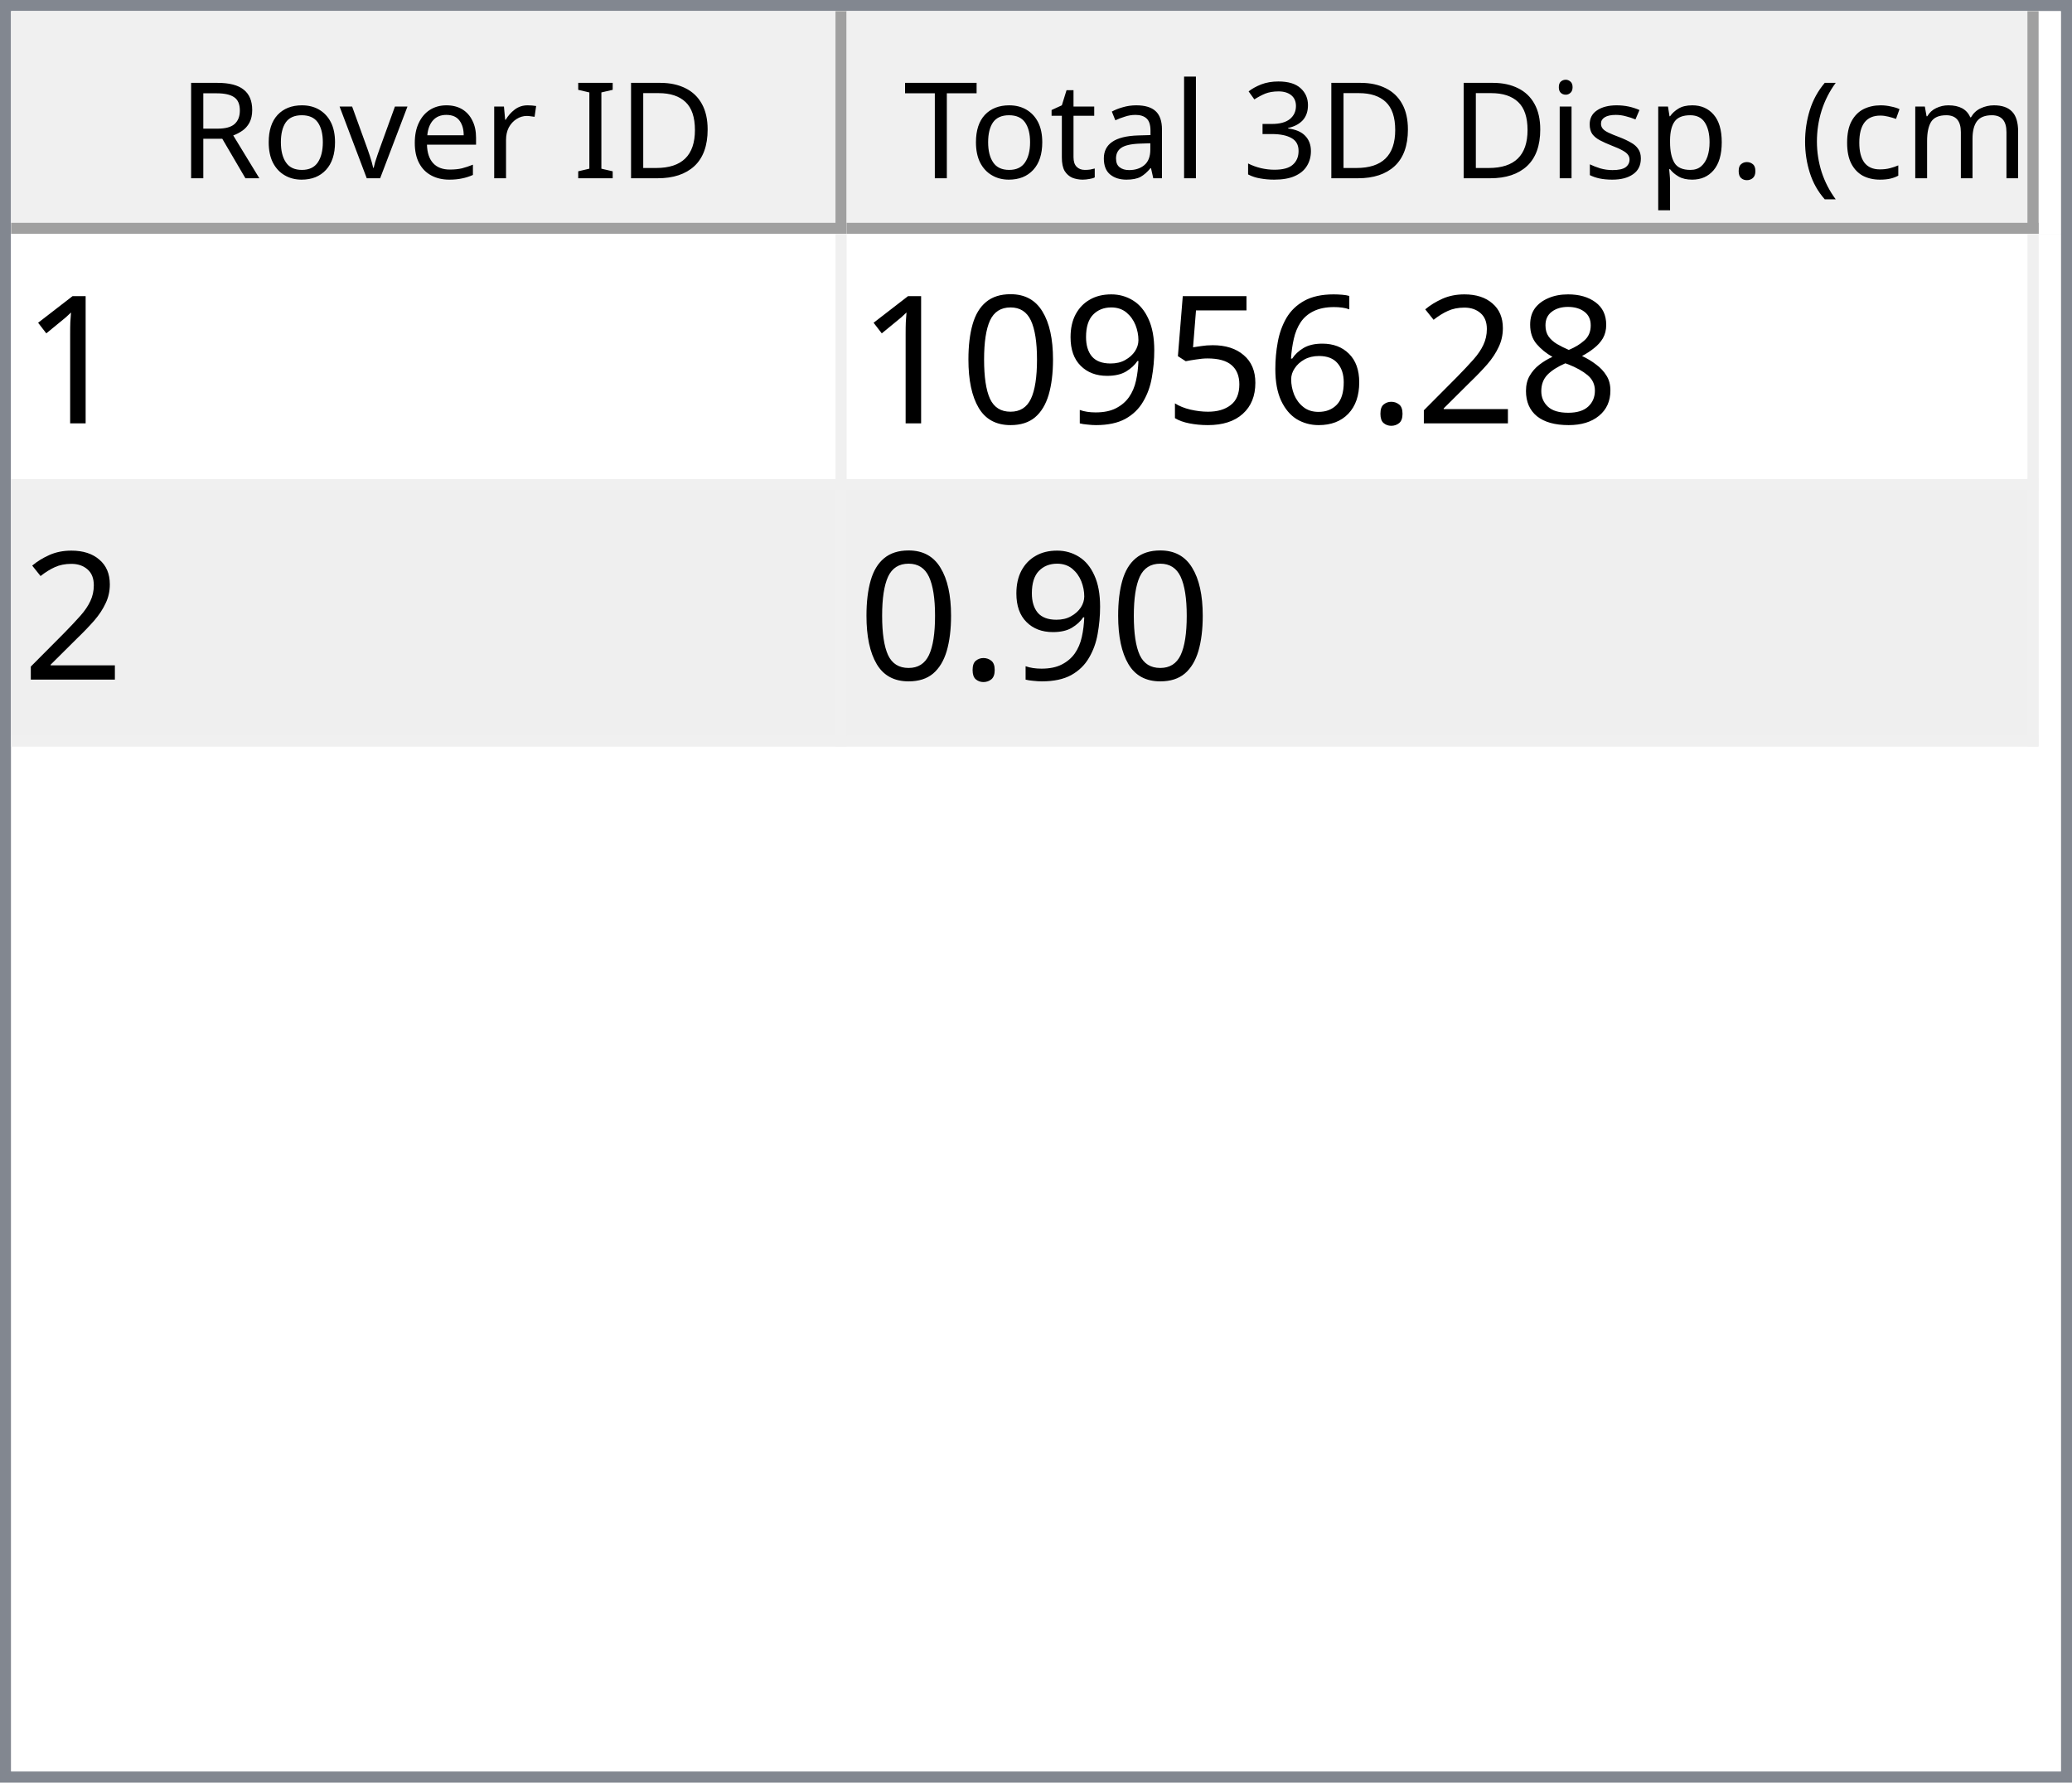
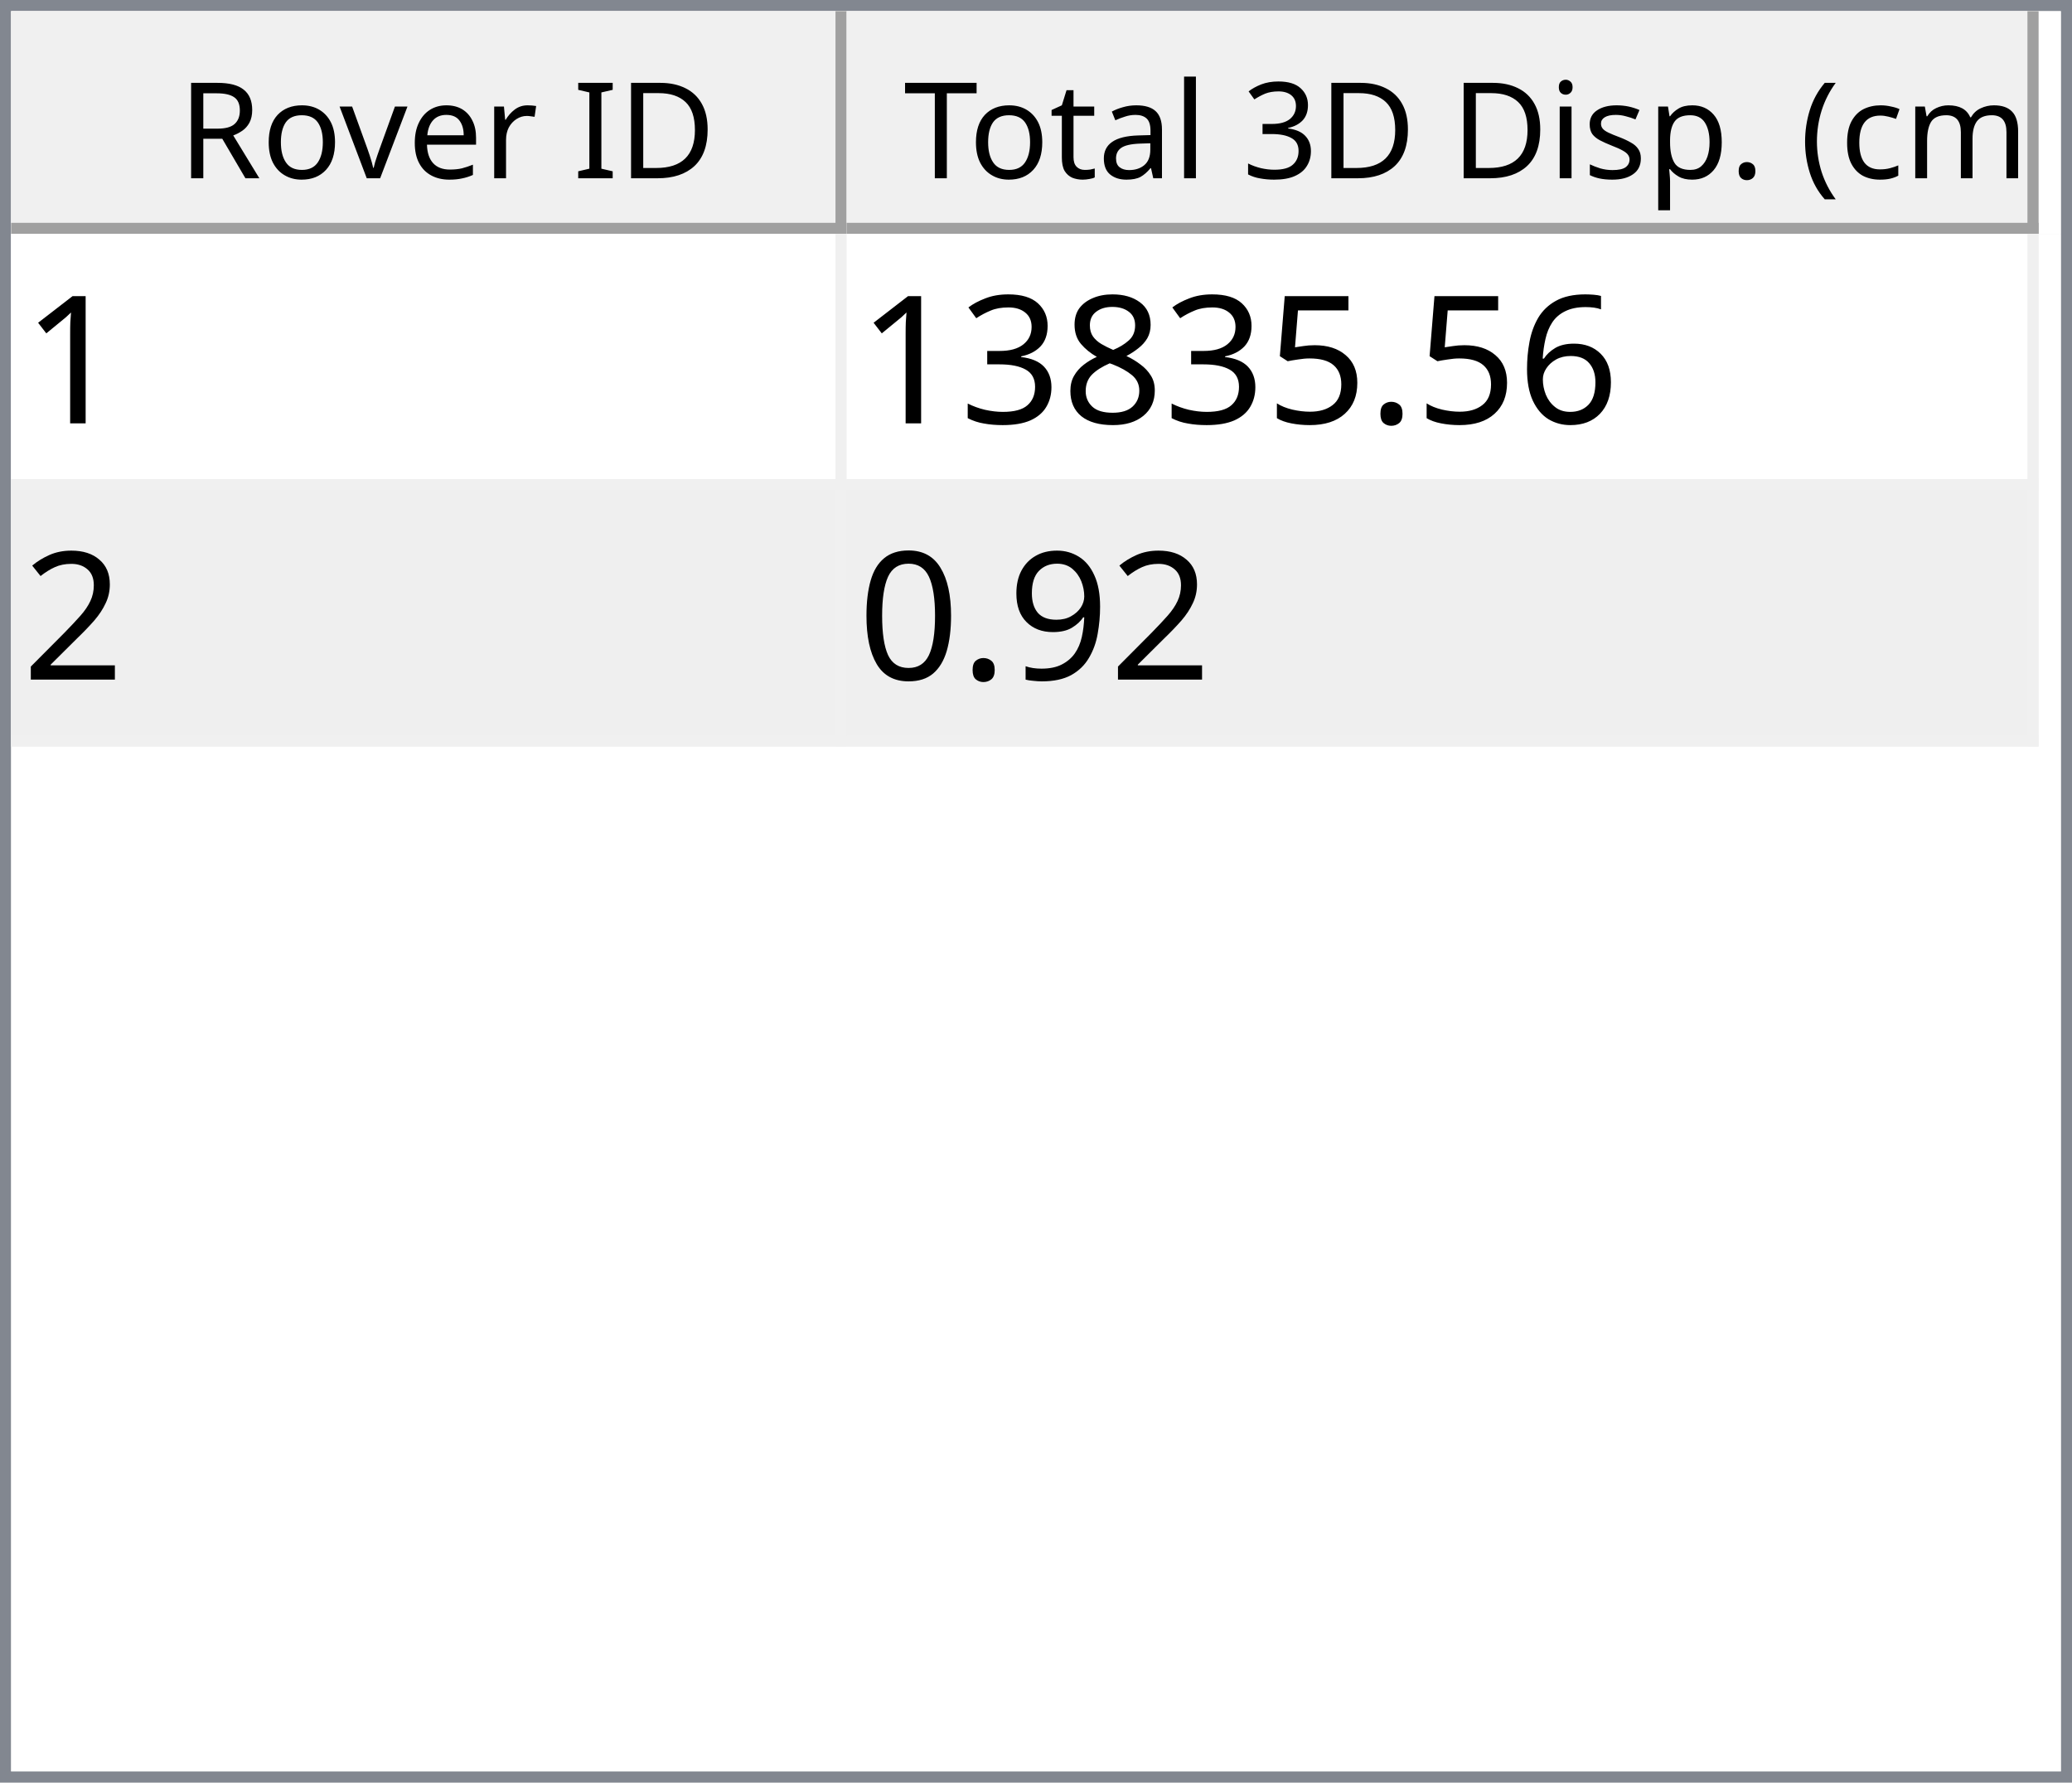
<svg xmlns="http://www.w3.org/2000/svg" style="fill-opacity:1; color-rendering:auto; color-interpolation:auto; text-rendering:auto; stroke:black; stroke-linecap:square; stroke-miterlimit:10; shape-rendering:auto; stroke-opacity:1; fill:black; stroke-dasharray:none; font-weight:normal; stroke-width:1; font-family:'Dialog'; font-style:normal; stroke-linejoin:miter; font-size:12px; stroke-dashoffset:0; image-rendering:auto;" width="186" height="160">
  <defs id="genericDefs" />
  <g>
    <defs id="defs1">
      <clipPath clipPathUnits="userSpaceOnUse" id="clipPath1">
        <path d="M0 0 L186 0 L186 160 L0 160 L0 0 Z" />
      </clipPath>
      <clipPath clipPathUnits="userSpaceOnUse" id="clipPath2">
        <path d="M0 0 L0 160 L186 160 L186 0 Z" />
      </clipPath>
      <clipPath clipPathUnits="userSpaceOnUse" id="clipPath3">
        <path d="M0 0 L0 20 L184 20 L184 0 Z" />
      </clipPath>
      <clipPath clipPathUnits="userSpaceOnUse" id="clipPath4">
        <path d="M0 0 L0 20 L75 20 L75 0 Z" />
      </clipPath>
      <clipPath clipPathUnits="userSpaceOnUse" id="clipPath5">
        <path d="M1 1 L1 19 L74 19 L74 1 Z" />
      </clipPath>
      <clipPath clipPathUnits="userSpaceOnUse" id="clipPath6">
        <path d="M0 0 L0 18 L73 18 L73 0 Z" />
      </clipPath>
      <clipPath clipPathUnits="userSpaceOnUse" id="clipPath7">
        <path d="M-0.5 -0.5 L-0.5 19.5 L74.5 19.5 L74.5 -0.5 Z" />
      </clipPath>
      <clipPath clipPathUnits="userSpaceOnUse" id="clipPath8">
        <path d="M0 0 L0 20 L107 20 L107 0 Z" />
      </clipPath>
      <clipPath clipPathUnits="userSpaceOnUse" id="clipPath9">
        <path d="M1 1 L1 19 L106 19 L106 1 Z" />
      </clipPath>
      <clipPath clipPathUnits="userSpaceOnUse" id="clipPath10">
        <path d="M0 0 L0 18 L105 18 L105 0 Z" />
      </clipPath>
      <clipPath clipPathUnits="userSpaceOnUse" id="clipPath11">
        <path d="M-0.5 -0.5 L-0.5 19.5 L106.5 19.5 L106.5 -0.5 Z" />
      </clipPath>
      <clipPath clipPathUnits="userSpaceOnUse" id="clipPath12">
        <path d="M0 0 L0 138 L184 138 L184 0 Z" />
      </clipPath>
      <clipPath clipPathUnits="userSpaceOnUse" id="clipPath13">
        <path d="M0 0 L0 46 L182 46 L182 0 Z" />
      </clipPath>
      <clipPath clipPathUnits="userSpaceOnUse" id="clipPath14">
        <path d="M-0.5 -0.5 L-0.5 45.5 L181.5 45.5 L181.5 -0.5 Z" />
      </clipPath>
      <clipPath clipPathUnits="userSpaceOnUse" id="clipPath15">
        <path d="M0 0 L0 22 L74 22 L74 0 Z" />
      </clipPath>
      <clipPath clipPathUnits="userSpaceOnUse" id="clipPath16">
        <path d="M0 0 L0 22 L106 22 L106 0 Z" />
      </clipPath>
      <font horiz-adv-x="64.551" id="font1">
        <font-face ascent="107.91" descent="25.098" units-per-em="100" style="font-style:normal; font-family:Segoe UI; font-weight:normal;" />
        <missing-glyph horiz-adv-x="64.551" d="M8.109 0 L8.109 68.266 L56.453 68.266 L56.453 0 L8.109 0 ZM15.328 7.234 L49.219 7.234 L49.219 61.031 L15.328 61.031 L15.328 7.234 Z" />
        <glyph unicode="D" horiz-adv-x="70.117" d="M9.188 0 L9.188 70.016 L28.516 70.016 Q65.531 70.016 65.531 35.891 Q65.531 19.672 55.25 9.836 Q44.969 0 27.734 0 L9.188 0 ZM17.391 62.594 L17.391 7.422 L27.828 7.422 Q41.609 7.422 49.273 14.797 Q56.938 22.172 56.938 35.688 Q56.938 62.594 28.328 62.594 L17.391 62.594 Z" />
        <glyph unicode="I" horiz-adv-x="26.611" d="M17.391 0 L9.188 0 L9.188 70.016 L17.391 70.016 L17.391 0 Z" />
        <glyph unicode=" " horiz-adv-x="27.393" d="" />
        <glyph unicode="r" horiz-adv-x="34.766" d="M34.188 41.891 Q32.078 43.5 28.125 43.5 Q23 43.5 19.555 38.672 Q16.109 33.844 16.109 25.484 L16.109 0 L8.109 0 L8.109 50 L16.109 50 L16.109 39.703 L16.312 39.703 Q18.016 44.969 21.531 47.922 Q25.047 50.875 29.391 50.875 Q32.516 50.875 34.188 50.203 L34.188 41.891 Z" />
        <glyph unicode="e" horiz-adv-x="52.295" d="M48.297 23 L12.984 23 Q13.188 14.656 17.484 10.109 Q21.781 5.562 29.297 5.562 Q37.75 5.562 44.828 11.141 L44.828 3.609 Q38.234 -1.172 27.391 -1.172 Q16.797 -1.172 10.742 5.641 Q4.688 12.453 4.688 24.812 Q4.688 36.469 11.305 43.82 Q17.922 51.172 27.734 51.172 Q37.547 51.172 42.922 44.828 Q48.297 38.484 48.297 27.203 L48.297 23 ZM40.094 29.781 Q40.047 36.719 36.75 40.578 Q33.453 44.438 27.594 44.438 Q21.922 44.438 17.969 40.383 Q14.016 36.328 13.094 29.781 L40.094 29.781 Z" />
        <glyph unicode="v" horiz-adv-x="47.9" d="M47.406 50 L27.484 0 L19.625 0 L0.688 50 L9.469 50 L22.172 13.672 Q23.578 9.672 23.922 6.688 L24.125 6.688 Q24.609 10.453 25.688 13.484 L38.969 50 L47.406 50 Z" />
        <glyph unicode="o" horiz-adv-x="58.594" d="M29 -1.172 Q17.922 -1.172 11.305 5.836 Q4.688 12.844 4.688 24.422 Q4.688 37.016 11.57 44.094 Q18.453 51.172 30.172 51.172 Q41.359 51.172 47.633 44.289 Q53.906 37.406 53.906 25.203 Q53.906 13.234 47.141 6.031 Q40.375 -1.172 29 -1.172 ZM29.594 44.438 Q21.875 44.438 17.383 39.188 Q12.891 33.938 12.891 24.703 Q12.891 15.828 17.43 10.695 Q21.969 5.562 29.594 5.562 Q37.359 5.562 41.531 10.594 Q45.703 15.625 45.703 24.906 Q45.703 34.281 41.531 39.359 Q37.359 44.438 29.594 44.438 Z" />
        <glyph unicode="R" horiz-adv-x="59.814" d="M59.375 0 L49.609 0 L37.891 19.625 Q36.281 22.359 34.766 24.289 Q33.25 26.219 31.664 27.438 Q30.078 28.656 28.25 29.219 Q26.422 29.781 24.125 29.781 L17.391 29.781 L17.391 0 L9.188 0 L9.188 70.016 L30.078 70.016 Q34.672 70.016 38.555 68.867 Q42.438 67.719 45.289 65.375 Q48.141 63.031 49.758 59.547 Q51.375 56.062 51.375 51.375 Q51.375 47.703 50.273 44.656 Q49.172 41.609 47.148 39.211 Q45.125 36.812 42.266 35.133 Q39.406 33.453 35.844 32.516 L35.844 32.328 Q37.594 31.547 38.891 30.547 Q40.188 29.547 41.359 28.18 Q42.531 26.812 43.68 25.078 Q44.828 23.344 46.234 21.047 L59.375 0 ZM17.391 62.594 L17.391 37.203 L28.516 37.203 Q31.594 37.203 34.203 38.133 Q36.812 39.062 38.719 40.797 Q40.625 42.531 41.703 45.047 Q42.781 47.562 42.781 50.688 Q42.781 56.297 39.141 59.445 Q35.5 62.594 28.609 62.594 L17.391 62.594 Z" />
        <glyph unicode=")" horiz-adv-x="30.176" d="M8.297 -15.922 L1.172 -15.922 Q16.406 2.344 16.406 26.812 Q16.406 51.469 1.078 70.016 L8.297 70.016 Q23.531 52.156 23.531 26.703 Q23.531 1.375 8.297 -15.922 Z" />
        <glyph unicode="m" horiz-adv-x="86.133" d="M79.109 0 L71.094 0 L71.094 28.719 Q71.094 37.016 68.531 40.727 Q65.969 44.438 59.906 44.438 Q54.781 44.438 51.195 39.75 Q47.609 35.062 47.609 28.516 L47.609 0 L39.594 0 L39.594 29.688 Q39.594 44.438 28.219 44.438 Q22.953 44.438 19.531 40.016 Q16.109 35.594 16.109 28.516 L16.109 0 L8.109 0 L8.109 50 L16.109 50 L16.109 42.094 L16.312 42.094 Q21.625 51.172 31.844 51.172 Q36.969 51.172 40.773 48.312 Q44.578 45.453 46 40.828 Q51.562 51.172 62.594 51.172 Q79.109 51.172 79.109 30.812 L79.109 0 Z" />
        <glyph unicode="c" horiz-adv-x="46.191" d="M42.188 2.297 Q36.422 -1.172 28.516 -1.172 Q17.828 -1.172 11.258 5.789 Q4.688 12.75 4.688 23.828 Q4.688 36.188 11.766 43.68 Q18.844 51.172 30.672 51.172 Q37.25 51.172 42.281 48.734 L42.281 40.531 Q36.719 44.438 30.375 44.438 Q22.703 44.438 17.797 38.945 Q12.891 33.453 12.891 24.516 Q12.891 15.719 17.508 10.641 Q22.125 5.562 29.891 5.562 Q36.422 5.562 42.188 9.906 L42.188 2.297 Z" />
        <glyph unicode="(" horiz-adv-x="30.176" d="M29.109 -15.922 L21.969 -15.922 Q6.844 1.375 6.844 26.703 Q6.844 52.156 21.969 70.016 L29.203 70.016 Q13.875 51.469 13.875 26.812 Q13.875 2.344 29.109 -15.922 Z" />
        <glyph unicode="." horiz-adv-x="21.68" d="M10.891 -1.078 Q8.641 -1.078 7.055 0.539 Q5.469 2.156 5.469 4.391 Q5.469 6.641 7.055 8.273 Q8.641 9.906 10.891 9.906 Q13.188 9.906 14.797 8.273 Q16.406 6.641 16.406 4.391 Q16.406 2.156 14.797 0.539 Q13.188 -1.078 10.891 -1.078 Z" />
        <glyph unicode="p" horiz-adv-x="58.789" d="M16.312 7.234 L16.109 7.234 L16.109 -23 L8.109 -23 L8.109 50 L16.109 50 L16.109 41.219 L16.312 41.219 Q22.219 51.172 33.594 51.172 Q43.266 51.172 48.688 44.461 Q54.109 37.75 54.109 26.469 Q54.109 13.922 48 6.375 Q41.891 -1.172 31.297 -1.172 Q21.578 -1.172 16.312 7.234 ZM16.109 27.391 L16.109 20.406 Q16.109 14.203 20.141 9.883 Q24.172 5.562 30.375 5.562 Q37.641 5.562 41.773 11.133 Q45.906 16.703 45.906 26.609 Q45.906 34.969 42.047 39.703 Q38.188 44.438 31.594 44.438 Q24.609 44.438 20.359 39.578 Q16.109 34.719 16.109 27.391 Z" />
        <glyph unicode="s" horiz-adv-x="42.432" d="M5.078 1.812 L5.078 10.406 Q11.625 5.562 19.484 5.562 Q30.031 5.562 30.031 12.594 Q30.031 14.594 29.125 15.992 Q28.219 17.391 26.68 18.461 Q25.141 19.531 23.07 20.383 Q21 21.234 18.609 22.172 Q15.281 23.484 12.766 24.828 Q10.25 26.172 8.57 27.859 Q6.891 29.547 6.031 31.695 Q5.172 33.844 5.172 36.719 Q5.172 40.234 6.789 42.945 Q8.406 45.656 11.086 47.484 Q13.766 49.312 17.211 50.242 Q20.656 51.172 24.312 51.172 Q30.812 51.172 35.938 48.922 L35.938 40.828 Q30.422 44.438 23.25 44.438 Q21 44.438 19.195 43.922 Q17.391 43.406 16.094 42.477 Q14.797 41.547 14.086 40.258 Q13.375 38.969 13.375 37.406 Q13.375 35.453 14.086 34.133 Q14.797 32.812 16.164 31.789 Q17.531 30.766 19.484 29.938 Q21.438 29.109 23.922 28.125 Q27.25 26.859 29.883 25.516 Q32.516 24.172 34.375 22.484 Q36.234 20.797 37.234 18.602 Q38.234 16.406 38.234 13.375 Q38.234 9.672 36.602 6.938 Q34.969 4.203 32.234 2.398 Q29.5 0.594 25.93 -0.289 Q22.359 -1.172 18.453 -1.172 Q10.75 -1.172 5.078 1.812 Z" />
        <glyph unicode="i" horiz-adv-x="24.219" d="M12.203 62.703 Q10.062 62.703 8.547 64.164 Q7.031 65.625 7.031 67.875 Q7.031 70.125 8.547 71.609 Q10.062 73.094 12.203 73.094 Q14.406 73.094 15.945 71.609 Q17.484 70.125 17.484 67.875 Q17.484 65.719 15.945 64.211 Q14.406 62.703 12.203 62.703 ZM16.109 0 L8.109 0 L8.109 50 L16.109 50 L16.109 0 Z" />
        <glyph unicode="3" horiz-adv-x="53.906" d="M46.531 19.828 Q46.531 15.094 44.75 11.211 Q42.969 7.328 39.719 4.57 Q36.469 1.812 31.93 0.297 Q27.391 -1.219 21.922 -1.219 Q11.922 -1.219 6 2.594 L6 11.188 Q13.094 5.609 22.219 5.609 Q25.875 5.609 28.828 6.539 Q31.781 7.469 33.906 9.227 Q36.031 10.984 37.18 13.477 Q38.328 15.969 38.328 19.094 Q38.328 32.812 18.797 32.812 L12.984 32.812 L12.984 39.594 L18.5 39.594 Q35.797 39.594 35.797 52.484 Q35.797 64.406 22.609 64.406 Q15.188 64.406 8.688 59.422 L8.688 67.188 Q15.375 71.188 24.609 71.188 Q29 71.188 32.57 69.969 Q36.141 68.75 38.68 66.555 Q41.219 64.359 42.609 61.281 Q44 58.203 44 54.5 Q44 40.672 30.031 36.719 L30.031 36.531 Q33.594 36.141 36.625 34.797 Q39.656 33.453 41.852 31.305 Q44.047 29.156 45.289 26.25 Q46.531 23.344 46.531 19.828 Z" />
        <glyph unicode="l" horiz-adv-x="24.219" d="M16.109 0 L8.109 0 L8.109 74.031 L16.109 74.031 L16.109 0 Z" />
        <glyph unicode="a" horiz-adv-x="50.879" d="M43.891 0 L35.891 0 L35.891 7.812 L35.688 7.812 Q30.469 -1.172 20.312 -1.172 Q12.844 -1.172 8.617 2.781 Q4.391 6.734 4.391 13.281 Q4.391 27.297 20.906 29.594 L35.891 31.688 Q35.891 44.438 25.594 44.438 Q16.547 44.438 9.281 38.281 L9.281 46.484 Q16.656 51.172 26.266 51.172 Q43.891 51.172 43.891 32.516 L43.891 0 ZM35.891 25.297 L23.828 23.641 Q18.266 22.859 15.43 20.875 Q12.594 18.891 12.594 13.875 Q12.594 10.203 15.211 7.883 Q17.828 5.562 22.172 5.562 Q28.125 5.562 32.008 9.742 Q35.891 13.922 35.891 20.312 L35.891 25.297 Z" />
        <glyph unicode="t" horiz-adv-x="33.887" d="M31.297 0.484 Q28.469 -1.078 23.828 -1.078 Q10.688 -1.078 10.688 13.578 L10.688 43.172 L2.094 43.172 L2.094 50 L10.688 50 L10.688 62.203 L18.703 64.797 L18.703 50 L31.297 50 L31.297 43.172 L18.703 43.172 L18.703 14.984 Q18.703 9.969 20.414 7.82 Q22.125 5.672 26.078 5.672 Q29.109 5.672 31.297 7.328 L31.297 0.484 Z" />
        <glyph unicode="T" horiz-adv-x="52.393" d="M50.594 62.594 L30.375 62.594 L30.375 0 L22.172 0 L22.172 62.594 L2 62.594 L2 70.016 L50.594 70.016 L50.594 62.594 Z" />
      </font>
      <font horiz-adv-x="75.0" id="font2">
        <font-face ascent="100.537" descent="21.973" units-per-em="100" style="font-style:normal; font-family:sans-serif; font-weight:normal;" />
        <missing-glyph horiz-adv-x="75.0" d="M12.5 0 L12.5 62.5 L62.5 62.5 L62.5 0 L12.5 0 ZM14.062 1.562 L60.938 1.562 L60.938 60.938 L14.062 60.938 L14.062 1.562 Z" />
        <glyph unicode="1" horiz-adv-x="55.615" d="M37.25 0 L28.469 0 L28.469 56 Q25.297 52.984 20.141 49.953 Q14.984 46.922 10.891 45.406 L10.891 53.906 Q18.266 57.375 23.781 62.305 Q29.297 67.234 31.594 71.875 L37.25 71.875 L37.25 0 Z" />
+         <glyph unicode="6" horiz-adv-x="55.615" d="M49.75 54.047 L41.016 53.375 Q39.844 58.547 37.703 60.891 Q34.125 64.656 28.906 64.656 Q24.703 64.656 21.531 62.312 Q17.391 59.281 14.992 53.469 Q12.594 47.656 12.5 36.922 Q15.672 41.75 20.266 44.094 Q24.859 46.438 29.891 46.438 Q38.672 46.438 44.852 39.969 Q51.031 33.5 51.031 23.25 Q51.031 16.5 48.125 10.719 Q45.219 4.938 40.141 1.859 Q35.062 -1.219 28.609 -1.219 Q17.625 -1.219 10.695 6.859 Q3.766 14.938 3.766 33.5 Q3.766 54.25 11.422 63.672 Q18.109 71.875 29.438 71.875 Q37.891 71.875 43.289 67.141 Q48.688 62.406 49.75 54.047 ZM13.875 23.188 Q13.875 18.656 15.797 14.508 Q17.719 10.359 21.188 8.18 Q24.656 6 28.469 6 Q34.031 6 38.039 10.492 Q42.047 14.984 42.047 22.703 Q42.047 30.125 38.086 34.398 Q34.125 38.672 28.125 38.672 Q22.172 38.672 18.023 34.398 Q13.875 30.125 13.875 23.188 Z" />
+         <glyph unicode="." horiz-adv-x="27.783" d="M9.078 0 L9.078 10.016 L19.094 10.016 L19.094 0 L9.078 0 Z" />
+         <glyph unicode="5" horiz-adv-x="55.615" d="M4.156 18.75 L13.375 19.531 Q14.406 12.797 18.141 9.398 Q21.875 6 27.156 6 Q33.5 6 37.891 10.789 Q42.281 15.578 42.281 23.484 Q42.281 31 38.062 35.352 Q33.844 39.703 27 39.703 Q22.75 39.703 19.336 37.773 Q15.922 35.844 13.969 32.766 L5.719 33.844 L12.641 70.609 L48.25 70.609 L48.25 62.203 L19.672 62.203 L15.828 42.969 Q22.266 47.469 29.344 47.469 Q38.719 47.469 45.164 40.969 Q51.609 34.469 51.609 24.266 Q51.609 14.547 45.953 7.469 Q39.062 -1.219 27.156 -1.219 Q17.391 -1.219 11.211 4.25 Q5.031 9.719 4.156 18.75 Z" />
        <glyph unicode="8" horiz-adv-x="55.615" d="M17.672 38.812 Q12.203 40.828 9.57 44.539 Q6.938 48.25 6.938 53.422 Q6.938 61.234 12.555 66.555 Q18.172 71.875 27.484 71.875 Q36.859 71.875 42.578 66.43 Q48.297 60.984 48.297 53.172 Q48.297 48.188 45.68 44.508 Q43.062 40.828 37.75 38.812 Q44.344 36.672 47.781 31.883 Q51.219 27.094 51.219 20.453 Q51.219 11.281 44.727 5.031 Q38.234 -1.219 27.641 -1.219 Q17.047 -1.219 10.547 5.055 Q4.047 11.328 4.047 20.703 Q4.047 27.688 7.594 32.398 Q11.141 37.109 17.672 38.812 ZM15.922 53.719 Q15.922 48.641 19.195 45.414 Q22.469 42.188 27.688 42.188 Q32.766 42.188 36.016 45.383 Q39.266 48.578 39.266 53.219 Q39.266 58.062 35.914 61.359 Q32.562 64.656 27.594 64.656 Q22.562 64.656 19.242 61.43 Q15.922 58.203 15.922 53.719 ZM13.094 20.656 Q13.094 16.891 14.875 13.375 Q16.656 9.859 20.172 7.93 Q23.688 6 27.734 6 Q34.031 6 38.133 10.055 Q42.234 14.109 42.234 20.359 Q42.234 26.703 38.016 30.859 Q33.797 35.016 27.438 35.016 Q21.234 35.016 17.164 30.914 Q13.094 26.812 13.094 20.656 Z" />
+         <glyph unicode="3" horiz-adv-x="55.615" d="M4.203 18.891 L12.984 20.062 Q14.5 12.594 18.141 9.297 Q21.781 6 27 6 Q33.203 6 37.477 10.297 Q41.75 14.594 41.75 20.953 Q41.75 27 37.797 30.93 Q33.844 34.859 27.734 34.859 Q25.25 34.859 21.531 33.891 L22.516 41.609 Q23.391 41.5 23.922 41.5 Q29.547 41.5 34.039 44.43 Q38.531 47.359 38.531 53.469 Q38.531 58.297 35.258 61.477 Q31.984 64.656 26.812 64.656 Q21.688 64.656 18.266 61.43 Q14.844 58.203 13.875 51.766 L5.078 53.328 Q6.688 62.156 12.398 67.016 Q18.109 71.875 26.609 71.875 Q32.469 71.875 37.398 69.359 Q42.328 66.844 44.945 62.5 Q47.562 58.156 47.562 53.266 Q47.562 48.641 45.07 44.828 Q42.578 41.016 37.703 38.766 Q44.047 37.312 47.562 32.695 Q51.078 28.078 51.078 21.141 Q51.078 11.766 44.242 5.25 Q37.406 -1.266 26.953 -1.266 Q17.531 -1.266 11.305 4.352 Q5.078 9.969 4.203 18.891 Z" />
        <glyph unicode="2" horiz-adv-x="55.615" d="M50.344 8.453 L50.344 0 L3.031 0 Q2.938 3.172 4.047 6.109 Q5.859 10.938 9.836 15.625 Q13.812 20.312 21.344 26.469 Q33.016 36.031 37.117 41.625 Q41.219 47.219 41.219 52.203 Q41.219 57.422 37.477 61.008 Q33.734 64.594 27.734 64.594 Q21.391 64.594 17.578 60.789 Q13.766 56.984 13.719 50.25 L4.688 51.172 Q5.609 61.281 11.664 66.578 Q17.719 71.875 27.938 71.875 Q38.234 71.875 44.242 66.164 Q50.25 60.453 50.25 52 Q50.25 47.703 48.492 43.555 Q46.734 39.406 42.656 34.812 Q38.578 30.219 29.109 22.219 Q21.188 15.578 18.945 13.211 Q16.703 10.844 15.234 8.453 L50.344 8.453 Z" />
-         <glyph unicode="." horiz-adv-x="27.783" d="M9.078 0 L9.078 10.016 L19.094 10.016 L19.094 0 L9.078 0 Z" />
-         <glyph unicode="6" horiz-adv-x="55.615" d="M49.75 54.047 L41.016 53.375 Q39.844 58.547 37.703 60.891 Q34.125 64.656 28.906 64.656 Q24.703 64.656 21.531 62.312 Q17.391 59.281 14.992 53.469 Q12.594 47.656 12.5 36.922 Q15.672 41.75 20.266 44.094 Q24.859 46.438 29.891 46.438 Q38.672 46.438 44.852 39.969 Q51.031 33.5 51.031 23.25 Q51.031 16.5 48.125 10.719 Q45.219 4.938 40.141 1.859 Q35.062 -1.219 28.609 -1.219 Q17.625 -1.219 10.695 6.859 Q3.766 14.938 3.766 33.5 Q3.766 54.25 11.422 63.672 Q18.109 71.875 29.438 71.875 Q37.891 71.875 43.289 67.141 Q48.688 62.406 49.75 54.047 ZM13.875 23.188 Q13.875 18.656 15.797 14.508 Q17.719 10.359 21.188 8.18 Q24.656 6 28.469 6 Q34.031 6 38.039 10.492 Q42.047 14.984 42.047 22.703 Q42.047 30.125 38.086 34.398 Q34.125 38.672 28.125 38.672 Q22.172 38.672 18.023 34.398 Q13.875 30.125 13.875 23.188 Z" />
-         <glyph unicode="5" horiz-adv-x="55.615" d="M4.156 18.75 L13.375 19.531 Q14.406 12.797 18.141 9.398 Q21.875 6 27.156 6 Q33.5 6 37.891 10.789 Q42.281 15.578 42.281 23.484 Q42.281 31 38.062 35.352 Q33.844 39.703 27 39.703 Q22.75 39.703 19.336 37.773 Q15.922 35.844 13.969 32.766 L5.719 33.844 L12.641 70.609 L48.25 70.609 L48.25 62.203 L19.672 62.203 L15.828 42.969 Q22.266 47.469 29.344 47.469 Q38.719 47.469 45.164 40.969 Q51.609 34.469 51.609 24.266 Q51.609 14.547 45.953 7.469 Q39.062 -1.219 27.156 -1.219 Q17.391 -1.219 11.211 4.25 Q5.031 9.719 4.156 18.75 Z" />
        <glyph unicode="9" horiz-adv-x="55.615" d="M5.469 16.547 L13.922 17.328 Q14.984 11.375 18.016 8.688 Q21.047 6 25.781 6 Q29.828 6 32.883 7.859 Q35.938 9.719 37.891 12.82 Q39.844 15.922 41.164 21.195 Q42.484 26.469 42.484 31.938 Q42.484 32.516 42.438 33.688 Q39.797 29.5 35.234 26.883 Q30.672 24.266 25.344 24.266 Q16.453 24.266 10.305 30.711 Q4.156 37.156 4.156 47.703 Q4.156 58.594 10.578 65.234 Q17 71.875 26.656 71.875 Q33.641 71.875 39.43 68.117 Q45.219 64.359 48.219 57.398 Q51.219 50.438 51.219 37.25 Q51.219 23.531 48.242 15.406 Q45.266 7.281 39.383 3.031 Q33.5 -1.219 25.594 -1.219 Q17.188 -1.219 11.867 3.445 Q6.547 8.109 5.469 16.547 ZM41.453 48.141 Q41.453 55.719 37.43 60.156 Q33.406 64.594 27.734 64.594 Q21.875 64.594 17.531 59.812 Q13.188 55.031 13.188 47.406 Q13.188 40.578 17.312 36.305 Q21.438 32.031 27.484 32.031 Q33.594 32.031 37.523 36.305 Q41.453 40.578 41.453 48.141 Z" />
        <glyph unicode="0" horiz-adv-x="55.615" d="M4.156 35.297 Q4.156 48 6.766 55.742 Q9.375 63.484 14.523 67.68 Q19.672 71.875 27.484 71.875 Q33.25 71.875 37.594 69.555 Q41.938 67.234 44.773 62.867 Q47.609 58.5 49.219 52.227 Q50.828 45.953 50.828 35.297 Q50.828 22.703 48.242 14.969 Q45.656 7.234 40.508 3.008 Q35.359 -1.219 27.484 -1.219 Q17.141 -1.219 11.234 6.203 Q4.156 15.141 4.156 35.297 ZM13.188 35.297 Q13.188 17.672 17.312 11.836 Q21.438 6 27.484 6 Q33.547 6 37.672 11.859 Q41.797 17.719 41.797 35.297 Q41.797 52.984 37.672 58.789 Q33.547 64.594 27.391 64.594 Q21.344 64.594 17.719 59.469 Q13.188 52.938 13.188 35.297 Z" />
      </font>
    </defs>
    <g style="fill:white; stroke:white;">
      <rect x="0" y="0" width="186" style="clip-path:url(#clipPath1); stroke:none;" height="160" />
    </g>
    <g style="fill:white; text-rendering:optimizeSpeed; color-rendering:optimizeSpeed; image-rendering:optimizeSpeed; shape-rendering:crispEdges; stroke:white; color-interpolation:sRGB;">
      <rect x="0" width="186" height="160" y="0" style="stroke:none;" />
      <path style="stroke:none;" d="M0 160 L186 160 L186 0 L0 0 Z" />
    </g>
    <g style="fill:rgb(240,240,240); font-family:'Segoe UI'; stroke:rgb(240,240,240);">
      <rect x="0" y="0" width="186" style="clip-path:url(#clipPath2); stroke:none;" height="160" />
    </g>
    <g style="fill:rgb(130,135,144); font-family:'Segoe UI'; stroke:rgb(130,135,144);">
      <path d="M0 0 L186 0 L186 160 L0 160 L0 0 ZM1 1 L185 1 L185 159 L1 159 L1 1 Z" style="fill-rule:evenodd; clip-path:url(#clipPath2); stroke:none;" />
    </g>
    <g style="fill:white; font-family:'Segoe UI'; stroke:white;" transform="translate(1,1)">
      <rect x="0" y="0" width="184" style="clip-path:url(#clipPath3); stroke:none;" height="20" />
    </g>
    <g style="fill:rgb(240,240,240); font-family:'Segoe UI'; stroke:rgb(240,240,240);" transform="translate(1,1)">
      <rect x="0" y="0" width="75" style="clip-path:url(#clipPath4); stroke:none;" height="20" />
    </g>
    <g style="font-family:'Segoe UI';" transform="translate(2,2)">
      <text x="14" xml:space="preserve" y="14" style="clip-path:url(#clipPath6); stroke:none;">Rover ID</text>
    </g>
    <g style="fill:rgb(160,160,160); font-family:'Segoe UI'; stroke:rgb(160,160,160); stroke-linejoin:bevel;" transform="translate(1.5,1.5)">
      <line x1="74" x2="74" y1="0" style="fill:none; clip-path:url(#clipPath7);" y2="19" />
    </g>
    <g style="fill:rgb(160,160,160); font-family:'Segoe UI'; stroke:rgb(160,160,160); stroke-linejoin:bevel;" transform="matrix(1,0,0,1,1,1) translate(0.5,0.5)">
      <line x1="0" x2="74" y1="19" style="fill:none; clip-path:url(#clipPath7);" y2="19" />
    </g>
    <g style="fill:rgb(240,240,240); font-family:'Segoe UI'; stroke:rgb(240,240,240);" transform="translate(76,1)">
      <rect x="0" y="0" width="107" style="clip-path:url(#clipPath8); stroke:none;" height="20" />
    </g>
    <g style="font-family:'Segoe UI';" transform="translate(77,2)">
      <text x="1" xml:space="preserve" y="14" style="clip-path:url(#clipPath10); stroke:none;"> Total 3D Disp. (cm)</text>
    </g>
    <g style="fill:rgb(160,160,160); font-family:'Segoe UI'; stroke:rgb(160,160,160); stroke-linejoin:bevel;" transform="translate(76.5,1.5)">
      <line x1="106" x2="106" y1="0" style="fill:none; clip-path:url(#clipPath11);" y2="19" />
    </g>
    <g style="fill:rgb(160,160,160); font-family:'Segoe UI'; stroke:rgb(160,160,160); stroke-linejoin:bevel;" transform="matrix(1,0,0,1,76,1) translate(0.5,0.5)">
      <line x1="0" x2="106" y1="19" style="fill:none; clip-path:url(#clipPath11);" y2="19" />
    </g>
    <g style="fill:white; font-family:'Segoe UI'; stroke:white;" transform="translate(1,21)">
      <rect x="0" y="0" width="184" style="clip-path:url(#clipPath12); stroke:none;" height="138" />
    </g>
    <g style="fill:rgb(240,240,240); font-size:16px; font-family:sans-serif; stroke:rgb(240,240,240);" transform="translate(1,21)">
      <rect x="0" y="0" width="182" style="clip-path:url(#clipPath13); stroke:none;" height="46" />
      <line transform="translate(0.5,0.5)" x1="0" x2="181" y1="22" style="clip-path:url(#clipPath14); fill:none; stroke-linejoin:bevel;" y2="22" />
    </g>
    <g transform="matrix(1,0,0,1,1,21) translate(0.5,0.5)" style="fill:rgb(240,240,240); font-size:16px; font-family:sans-serif; stroke:rgb(240,240,240); stroke-linejoin:bevel;">
      <line x1="0" x2="181" y1="45" style="fill:none; clip-path:url(#clipPath14);" y2="45" />
    </g>
    <g transform="matrix(1,0,0,1,1,21) translate(0.5,0.5)" style="fill:rgb(240,240,240); font-size:16px; font-family:sans-serif; stroke:rgb(240,240,240); stroke-linejoin:bevel;">
      <line x1="74" x2="74" y1="0" style="fill:none; clip-path:url(#clipPath14);" y2="45" />
    </g>
    <g transform="matrix(1,0,0,1,1,21) translate(0.5,0.5)" style="fill:rgb(240,240,240); font-size:16px; font-family:sans-serif; stroke:rgb(240,240,240); stroke-linejoin:bevel;">
      <line x1="181" x2="181" y1="0" style="fill:none; clip-path:url(#clipPath14);" y2="45" />
    </g>
    <g style="fill:white; font-size:16px; font-family:sans-serif; stroke:white;" transform="matrix(1,0,0,1,1,21)">
      <rect x="0" y="0" width="74" style="clip-path:url(#clipPath15); stroke:none;" height="22" />
      <text x="1" y="17" style="fill:black; clip-path:url(#clipPath15); stroke:none;" xml:space="preserve">1</text>
    </g>
    <g style="fill:white; font-size:16px; font-family:sans-serif; stroke:white;" transform="matrix(1,0,0,1,1,21) translate(75,0)">
      <rect x="0" y="0" width="106" style="clip-path:url(#clipPath16); stroke:none;" height="22" />
-       <text x="1" y="17" style="fill:black; clip-path:url(#clipPath16); stroke:none;" xml:space="preserve">10956.28</text>
+       <text x="1" y="17" style="fill:black; clip-path:url(#clipPath16); stroke:none;" xml:space="preserve">13835.56</text>
    </g>
    <g style="fill:rgb(239,239,239); font-size:16px; font-family:sans-serif; stroke:rgb(239,239,239);" transform="matrix(1,0,0,1,1,21) translate(0,23)">
      <rect x="0" y="0" width="74" style="clip-path:url(#clipPath15); stroke:none;" height="22" />
      <text x="1" y="17" style="fill:black; clip-path:url(#clipPath15); stroke:none;" xml:space="preserve">2</text>
    </g>
    <g style="fill:rgb(239,239,239); font-size:16px; font-family:sans-serif; stroke:rgb(239,239,239);" transform="matrix(1,0,0,1,1,21) translate(75,23)">
      <rect x="0" y="0" width="106" style="clip-path:url(#clipPath16); stroke:none;" height="22" />
-       <text x="1" y="17" style="fill:black; clip-path:url(#clipPath16); stroke:none;" xml:space="preserve">0.90</text>
+       <text x="1" y="17" style="fill:black; clip-path:url(#clipPath16); stroke:none;" xml:space="preserve">0.92</text>
    </g>
  </g>
</svg>
